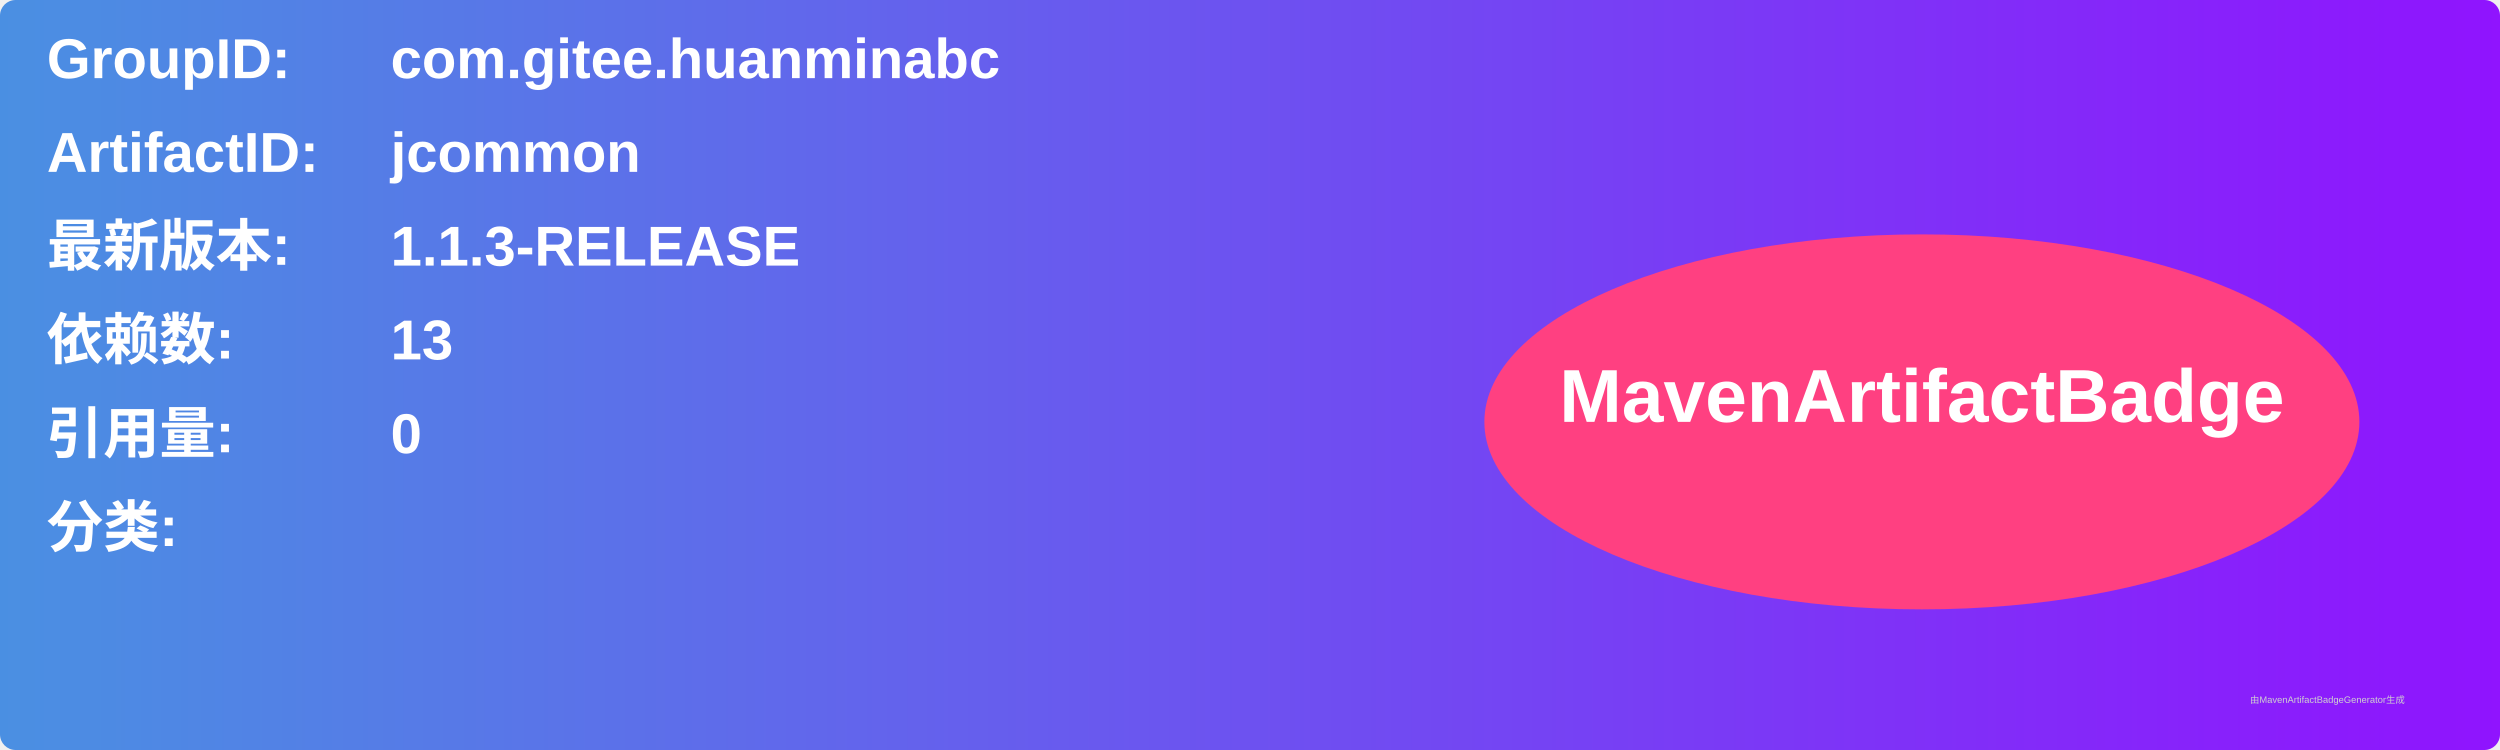
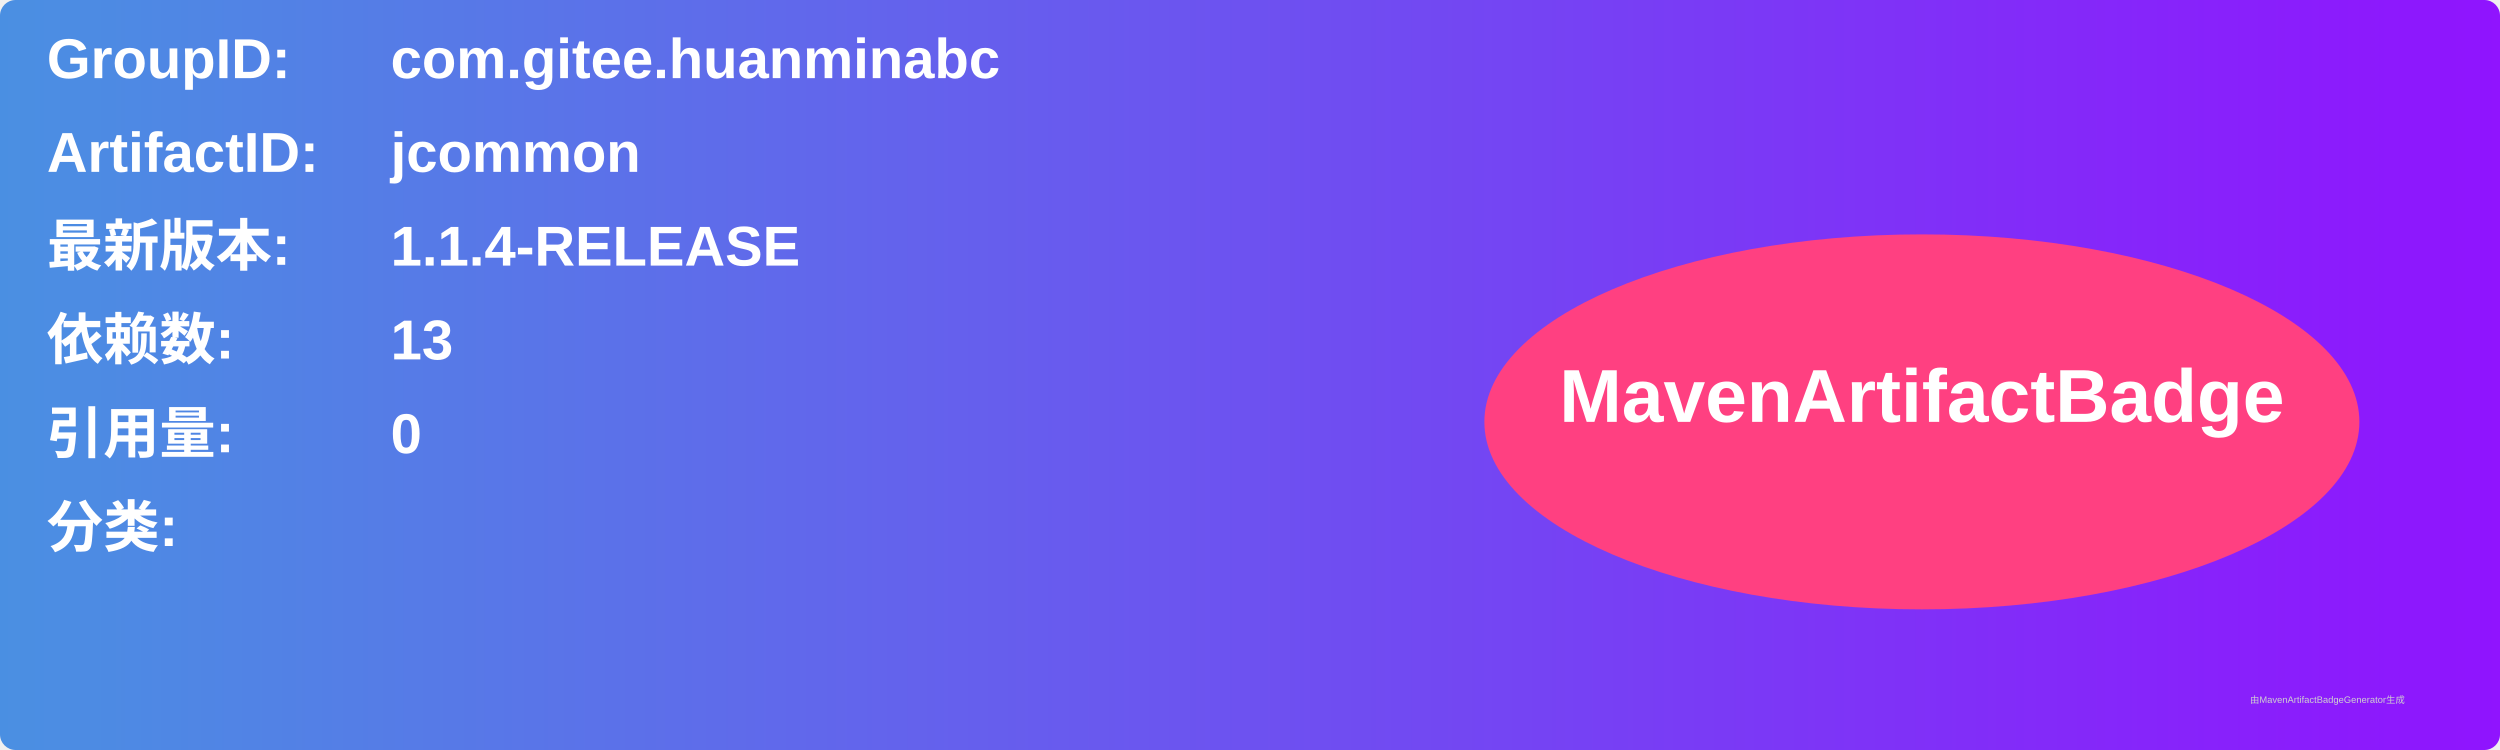
<svg xmlns="http://www.w3.org/2000/svg" width="800" height="240" viewBox="0 0 800 240">
  <linearGradient id="grad" x1="0%" y1="0%" x2="100%" y2="0%">
    <stop offset="0%" stop-color="#4a90e2" />
    <stop offset="100%" stop-color="#9013fe" />
  </linearGradient>
  <rect width="100%" height="100%" rx="5" ry="5" fill="url(#grad)" />
  <g transform="translate(15, 15)">
    <text x="0" y="10" font-family="Arial" font-size="18" fill="white" font-weight="bold" width="260">GroupID:</text>
    <text x="110" y="10" font-family="Arial" font-size="18" fill="white" font-weight="bold" width="460">com.gitee.huanminabc</text>
    <text x="0" y="40" font-family="Arial" font-size="18" fill="white" font-weight="bold" width="260">ArtifactID:</text>
    <text x="110" y="40" font-family="Arial" font-size="18" fill="white" font-weight="bold" width="460">jcommon</text>
    <text x="0" y="70" font-family="Arial" font-size="18" fill="white" font-weight="bold">最新版本:</text>
    <text x="110" y="70" font-family="Arial" font-size="18" fill="white" font-weight="bold">
-       <tspan font-weight="bold">1.1.3-RELEASE</tspan>
+       <tspan font-weight="bold">1.1.4-RELEASE</tspan>
    </text>
    <text x="0" y="100" font-family="Arial" font-size="18" fill="white" font-weight="bold">依赖数: </text>
    <text x="110" y="100" font-family="Arial" font-size="18" fill="white">
      <tspan font-weight="bold">13</tspan>
    </text>
    <text x="0" y="130" font-family="Arial" font-size="18" fill="white" font-weight="bold">引用量: </text>
    <text x="110" y="130" font-family="Arial" font-size="18" fill="white">
      <tspan font-weight="bold">0</tspan>
    </text>
    <text x="0" y="160" font-family="Arial" font-size="18" fill="white" font-weight="bold">分类:</text>
    <text x="10" y="190" font-family="Arial" font-size="10" fill="white">
      <tspan font-weight="bold" />
    </text>
    <ellipse cx="600" cy="120" rx="140" ry="60" fill="#ff4081" />
    <text x="600" y="120" text-anchor="middle" font-family="Arial" font-size="24" fill="white" font-weight="bold">MavenArtifactBadge</text>
  </g>
  <text x="720" y="225" font-family="Arial" font-size="3" fill="#d0d0d0">由MavenArtifactBadgeGenerator生成</text>
</svg>
